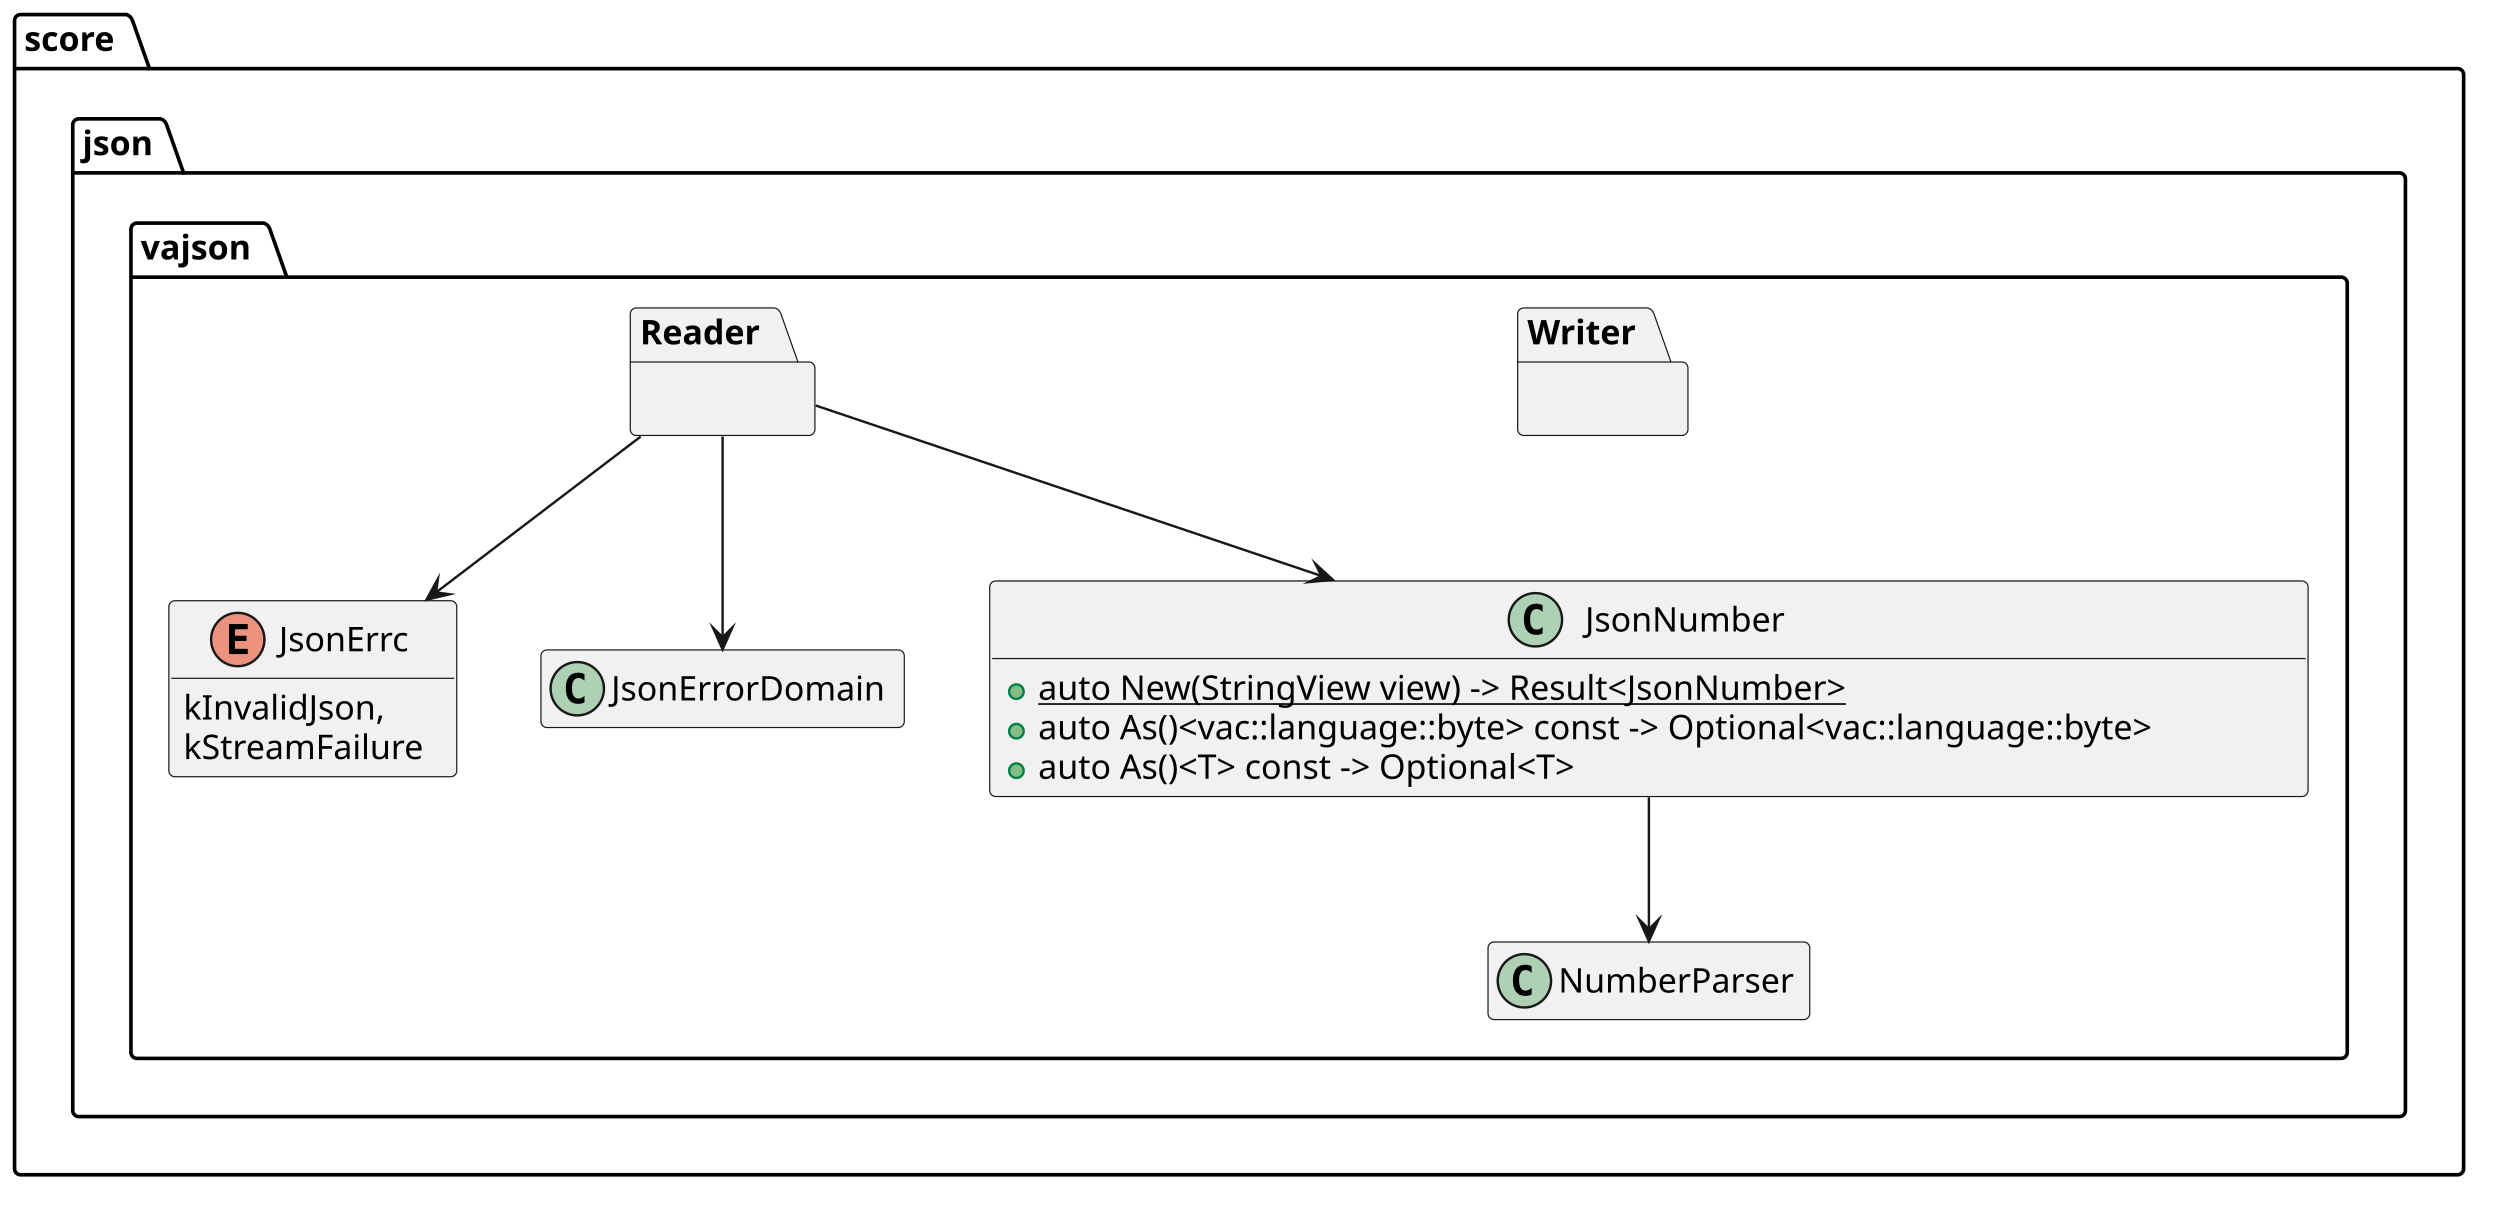
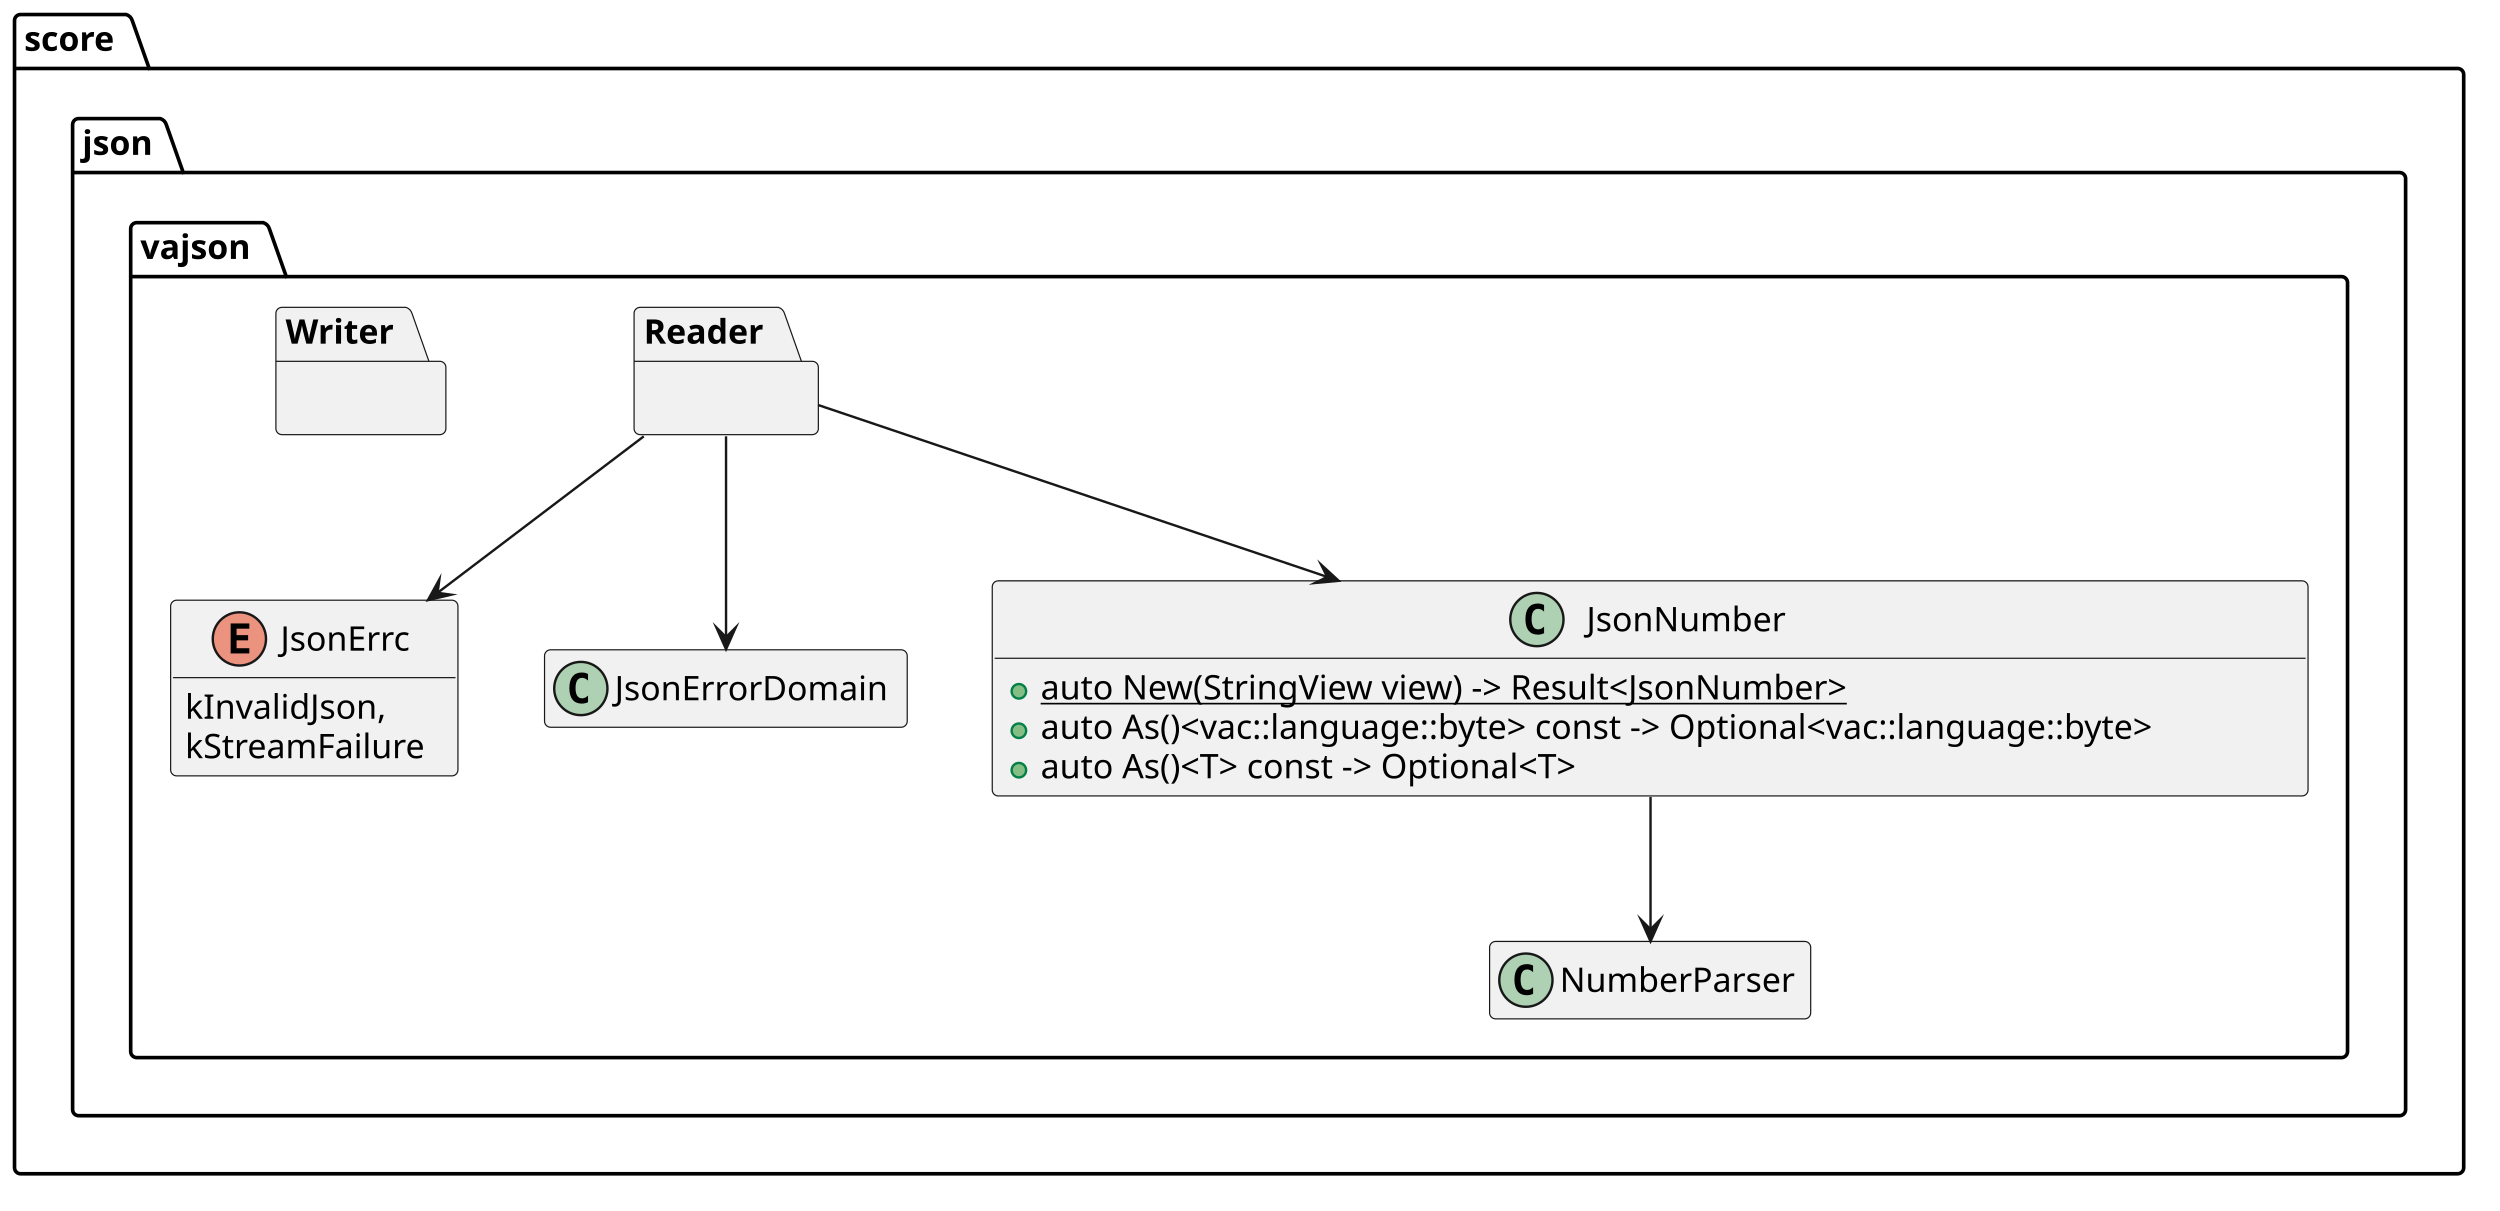
- <svg xmlns="http://www.w3.org/2000/svg" version="1.1" data-diagram-type="CLASS" style="width:1031px;height:499px;background:#FFFFFF;" width="1031px" height="499px" viewBox="0 0 1031 499" zoomAndPan="magnify" preserveAspectRatio="none" contentStyleType="text/css">
+ <svg xmlns="http://www.w3.org/2000/svg" version="1.1" data-diagram-type="CLASS" style="width:1033px;height:500px;background:#FFFFFF;" width="1033px" height="500px" viewBox="0 0 1033 500" zoomAndPan="magnify" preserveAspectRatio="none" contentStyleType="text/css">
  <defs />
  <g font-family="sans-serif" lengthAdjust="spacing">
    <g class="cluster" data-qualified-name="score" id="ent0001" data-source-line="3">
-       <path d="M8.5,6 L52.149,6 A3.75,3.75 0 0 1 54.649,8.5 L61.649,28.297 L1013.5,28.297 A2.5,2.5 0 0 1 1016,30.797 L1016,481.98 A2.5,2.5 0 0 1 1013.5,484.48 L8.5,484.48 A2.5,2.5 0 0 1 6,481.98 L6,8.5 A2.5,2.5 0 0 1 8.5,6" style="stroke:#000;stroke-width:1.5;" fill="none" />
+       <path d="M8.5,6 L52.149,6 A3.75,3.75 0 0 1 54.649,8.5 L61.649,28.297 L1015.5,28.297 A2.5,2.5 0 0 1 1018,30.797 L1018,482.5 A2.5,2.5 0 0 1 1015.5,485 L8.5,485 A2.5,2.5 0 0 1 6,482.5 L6,8.5 A2.5,2.5 0 0 1 8.5,6" style="stroke:#000;stroke-width:1.5;" fill="none" />
      <line x1="6" y1="28.297" x2="61.649" y2="28.297" style="stroke:#000;stroke-width:1.5;" />
      <text x="10" y="20.995" fill="#000" font-size="14" textLength="42.649" font-weight="700">score</text>
    </g>
    <g class="cluster" data-qualified-name="score.json" id="ent0002" data-source-line="4">
-       <path d="M32.5,49 L66.217,49 A3.75,3.75 0 0 1 68.717,51.5 L75.717,71.297 L989.5,71.297 A2.5,2.5 0 0 1 992,73.797 L992,457.98 A2.5,2.5 0 0 1 989.5,460.48 L32.5,460.48 A2.5,2.5 0 0 1 30,457.98 L30,51.5 A2.5,2.5 0 0 1 32.5,49" style="stroke:#000;stroke-width:1.5;" fill="none" />
+       <path d="M32.5,49 L66.217,49 A3.75,3.75 0 0 1 68.717,51.5 L75.717,71.297 L991.5,71.297 A2.5,2.5 0 0 1 994,73.797 L994,458.5 A2.5,2.5 0 0 1 991.5,461 L32.5,461 A2.5,2.5 0 0 1 30,458.5 L30,51.5 A2.5,2.5 0 0 1 32.5,49" style="stroke:#000;stroke-width:1.5;" fill="none" />
      <line x1="30" y1="71.297" x2="75.717" y2="71.297" style="stroke:#000;stroke-width:1.5;" />
      <text x="34" y="63.995" fill="#000" font-size="14" textLength="32.717" font-weight="700">json</text>
    </g>
    <g class="cluster" data-qualified-name="score.json.vajson" id="ent0003" data-source-line="5">
-       <path d="M56.5,92 L108.79,92 A3.75,3.75 0 0 1 111.29,94.5 L118.29,114.297 L965.5,114.297 A2.5,2.5 0 0 1 968,116.797 L968,433.98 A2.5,2.5 0 0 1 965.5,436.48 L56.5,436.48 A2.5,2.5 0 0 1 54,433.98 L54,94.5 A2.5,2.5 0 0 1 56.5,92" style="stroke:#000;stroke-width:1.5;" fill="none" />
+       <path d="M56.5,92 L108.79,92 A3.75,3.75 0 0 1 111.29,94.5 L118.29,114.297 L967.5,114.297 A2.5,2.5 0 0 1 970,116.797 L970,434.5 A2.5,2.5 0 0 1 967.5,437 L56.5,437 A2.5,2.5 0 0 1 54,434.5 L54,94.5 A2.5,2.5 0 0 1 56.5,92" style="stroke:#000;stroke-width:1.5;" fill="none" />
      <line x1="54" y1="114.297" x2="118.29" y2="114.297" style="stroke:#000;stroke-width:1.5;" />
      <text x="58" y="106.995" fill="#000" font-size="14" textLength="51.29" font-weight="700">vajson</text>
    </g>
    <g class="entity" data-qualified-name="score.json.vajson.JsonErrc" id="ent0004" data-source-line="6">
-       <rect x="69.64" y="247.74" width="118.723" height="72.594" fill="#F1F1F1" style="stroke:#181818;stroke-width:0.5;" rx="2.5" ry="2.5" />
-       <ellipse cx="98.053" cy="263.74" rx="11" ry="11" fill="#EB937F" style="stroke:#181818;stroke-width:1;" />
-       <path d="M102.162,269.74 L94.444,269.74 L94.444,257.349 L102.162,257.349 L102.162,259.506 L96.897,259.506 L96.897,262.178 L101.662,262.178 L101.662,264.334 L96.897,264.334 L96.897,267.584 L102.162,267.584 L102.162,269.74 Z " fill="#000" />
-       <text x="115.034" y="268.587" fill="#000" font-size="14" textLength="56.916">JsonErrc</text>
-       <line x1="70.64" y1="279.74" x2="187.363" y2="279.74" style="stroke:#181818;stroke-width:0.5;" />
-       <text x="75.64" y="296.735" fill="#000" font-size="14" textLength="87.951">kInvalidJson,</text>
-       <text x="75.64" y="313.032" fill="#000" font-size="14" textLength="106.723">kStreamFailure</text>
+       <rect x="70.5" y="248" width="118.723" height="72.594" fill="#F1F1F1" style="stroke:#181818;stroke-width:0.5;" rx="2.5" ry="2.5" />
+       <ellipse cx="98.913" cy="264" rx="11" ry="11" fill="#EB937F" style="stroke:#181818;stroke-width:1;" />
+       <path d="M103.022,270 L95.304,270 L95.304,257.609 L103.022,257.609 L103.022,259.766 L97.757,259.766 L97.757,262.438 L102.522,262.438 L102.522,264.594 L97.757,264.594 L97.757,267.844 L103.022,267.844 L103.022,270 Z " fill="#000" />
+       <text x="115.894" y="268.847" fill="#000" font-size="14" textLength="56.916">JsonErrc</text>
+       <line x1="71.5" y1="280" x2="188.223" y2="280" style="stroke:#181818;stroke-width:0.5;" />
+       <text x="76.5" y="296.995" fill="#000" font-size="14" textLength="87.951">kInvalidJson,</text>
+       <text x="76.5" y="313.292" fill="#000" font-size="14" textLength="106.723">kStreamFailure</text>
    </g>
    <g class="entity" data-qualified-name="score.json.vajson.JsonErrorDomain" id="ent0005" data-source-line="11">
-       <rect x="223.07" y="268.03" width="149.865" height="32" fill="#F1F1F1" style="stroke:#181818;stroke-width:0.5;" rx="2.5" ry="2.5" />
-       <ellipse cx="238.07" cy="284.03" rx="11" ry="11" fill="#ADD1B2" style="stroke:#181818;stroke-width:1;" />
-       <path d="M241.039,289.671 Q240.461,289.968 239.82,290.108 Q239.179,290.264 238.476,290.264 Q235.976,290.264 234.648,288.624 Q233.336,286.968 233.336,283.843 Q233.336,280.718 234.648,279.061 Q235.976,277.405 238.476,277.405 Q239.179,277.405 239.82,277.561 Q240.476,277.718 241.039,278.014 L241.039,280.733 Q240.414,280.155 239.82,279.889 Q239.226,279.608 238.601,279.608 Q237.258,279.608 236.57,280.686 Q235.883,281.749 235.883,283.843 Q235.883,285.936 236.57,287.014 Q237.258,288.077 238.601,288.077 Q239.226,288.077 239.82,287.811 Q240.414,287.53 241.039,286.952 L241.039,289.671 Z " fill="#000" />
-       <text x="252.07" y="288.877" fill="#000" font-size="14" textLength="117.865">JsonErrorDomain</text>
+       <rect x="225" y="268.5" width="149.865" height="32" fill="#F1F1F1" style="stroke:#181818;stroke-width:0.5;" rx="2.5" ry="2.5" />
+       <ellipse cx="240" cy="284.5" rx="11" ry="11" fill="#ADD1B2" style="stroke:#181818;stroke-width:1;" />
+       <path d="M242.969,290.141 Q242.391,290.438 241.75,290.578 Q241.109,290.734 240.406,290.734 Q237.906,290.734 236.578,289.094 Q235.266,287.438 235.266,284.313 Q235.266,281.188 236.578,279.531 Q237.906,277.875 240.406,277.875 Q241.109,277.875 241.75,278.031 Q242.406,278.188 242.969,278.484 L242.969,281.203 Q242.344,280.625 241.75,280.359 Q241.156,280.078 240.531,280.078 Q239.188,280.078 238.5,281.156 Q237.813,282.219 237.813,284.313 Q237.813,286.406 238.5,287.484 Q239.188,288.547 240.531,288.547 Q241.156,288.547 241.75,288.281 Q242.344,288 242.969,287.422 L242.969,290.141 Z " fill="#000" />
+       <text x="254" y="289.347" fill="#000" font-size="14" textLength="117.865">JsonErrorDomain</text>
    </g>
    <g class="entity" data-qualified-name="score.json.vajson.NumberParser" id="ent0006" data-source-line="13">
-       <rect x="613.66" y="388.48" width="132.68" height="32" fill="#F1F1F1" style="stroke:#181818;stroke-width:0.5;" rx="2.5" ry="2.5" />
-       <ellipse cx="628.66" cy="404.48" rx="11" ry="11" fill="#ADD1B2" style="stroke:#181818;stroke-width:1;" />
-       <path d="M631.629,410.121 Q631.051,410.418 630.41,410.558 Q629.769,410.714 629.066,410.714 Q626.566,410.714 625.238,409.074 Q623.926,407.418 623.926,404.293 Q623.926,401.168 625.238,399.511 Q626.566,397.855 629.066,397.855 Q629.769,397.855 630.41,398.011 Q631.066,398.168 631.629,398.464 L631.629,401.183 Q631.004,400.605 630.41,400.339 Q629.816,400.058 629.191,400.058 Q627.848,400.058 627.16,401.136 Q626.473,402.199 626.473,404.293 Q626.473,406.386 627.16,407.464 Q627.848,408.527 629.191,408.527 Q629.816,408.527 630.41,408.261 Q631.004,407.98 631.629,407.402 L631.629,410.121 Z " fill="#000" />
-       <text x="642.66" y="409.327" fill="#000" font-size="14" textLength="100.68">NumberParser</text>
+       <rect x="615.5" y="389" width="132.68" height="32" fill="#F1F1F1" style="stroke:#181818;stroke-width:0.5;" rx="2.5" ry="2.5" />
+       <ellipse cx="630.5" cy="405" rx="11" ry="11" fill="#ADD1B2" style="stroke:#181818;stroke-width:1;" />
+       <path d="M633.469,410.641 Q632.891,410.938 632.25,411.078 Q631.609,411.234 630.906,411.234 Q628.406,411.234 627.078,409.594 Q625.766,407.938 625.766,404.813 Q625.766,401.688 627.078,400.031 Q628.406,398.375 630.906,398.375 Q631.609,398.375 632.25,398.531 Q632.906,398.688 633.469,398.984 L633.469,401.703 Q632.844,401.125 632.25,400.859 Q631.656,400.578 631.031,400.578 Q629.688,400.578 629,401.656 Q628.313,402.719 628.313,404.813 Q628.313,406.906 629,407.984 Q629.688,409.047 631.031,409.047 Q631.656,409.047 632.25,408.781 Q632.844,408.5 633.469,407.922 L633.469,410.641 Z " fill="#000" />
+       <text x="644.5" y="409.847" fill="#000" font-size="14" textLength="100.68">NumberParser</text>
    </g>
    <g class="entity" data-qualified-name="score.json.vajson.JsonNumber" id="ent0007" data-source-line="15">
-       <rect x="408.16" y="239.59" width="543.686" height="88.891" fill="#F1F1F1" style="stroke:#181818;stroke-width:0.5;" rx="2.5" ry="2.5" />
-       <ellipse cx="633.202" cy="255.59" rx="11" ry="11" fill="#ADD1B2" style="stroke:#181818;stroke-width:1;" />
-       <path d="M636.171,261.231 Q635.593,261.528 634.952,261.668 Q634.312,261.824 633.609,261.824 Q631.109,261.824 629.781,260.184 Q628.468,258.528 628.468,255.403 Q628.468,252.278 629.781,250.621 Q631.109,248.965 633.609,248.965 Q634.312,248.965 634.952,249.121 Q635.609,249.278 636.171,249.574 L636.171,252.293 Q635.546,251.715 634.952,251.449 Q634.359,251.168 633.734,251.168 Q632.39,251.168 631.702,252.246 Q631.015,253.309 631.015,255.403 Q631.015,257.496 631.702,258.574 Q632.39,259.637 633.734,259.637 Q634.359,259.637 634.952,259.371 Q635.546,259.09 636.171,258.512 L636.171,261.231 Z " fill="#000" />
-       <text x="653.702" y="260.437" fill="#000" font-size="14" textLength="85.101">JsonNumber</text>
-       <line x1="409.16" y1="271.59" x2="950.846" y2="271.59" style="stroke:#181818;stroke-width:0.5;" />
+       <rect x="410" y="240" width="543.686" height="88.891" fill="#F1F1F1" style="stroke:#181818;stroke-width:0.5;" rx="2.5" ry="2.5" />
+       <ellipse cx="635.042" cy="256" rx="11" ry="11" fill="#ADD1B2" style="stroke:#181818;stroke-width:1;" />
+       <path d="M638.011,261.641 Q637.433,261.938 636.792,262.078 Q636.152,262.234 635.449,262.234 Q632.949,262.234 631.621,260.594 Q630.308,258.938 630.308,255.813 Q630.308,252.688 631.621,251.031 Q632.949,249.375 635.449,249.375 Q636.152,249.375 636.792,249.531 Q637.449,249.688 638.011,249.984 L638.011,252.703 Q637.386,252.125 636.792,251.859 Q636.199,251.578 635.574,251.578 Q634.23,251.578 633.542,252.656 Q632.855,253.719 632.855,255.813 Q632.855,257.906 633.542,258.984 Q634.23,260.047 635.574,260.047 Q636.199,260.047 636.792,259.781 Q637.386,259.5 638.011,258.922 L638.011,261.641 Z " fill="#000" />
+       <text x="655.542" y="260.847" fill="#000" font-size="14" textLength="85.101">JsonNumber</text>
+       <line x1="411" y1="272" x2="952.686" y2="272" style="stroke:#181818;stroke-width:0.5;" />
      <g data-visibility-modifier="PUBLIC_METHOD">
-         <ellipse cx="419.16" cy="285.238" rx="3" ry="3" fill="#84BE84" style="stroke:#038048;stroke-width:1;" />
+         <ellipse cx="421" cy="285.648" rx="3" ry="3" fill="#84BE84" style="stroke:#038048;stroke-width:1;" />
      </g>
-       <text x="428.16" y="288.585" fill="#000" font-size="14" textLength="367.548" text-decoration="underline">auto New(StringView view) -&gt; Result&lt;JsonNumber&gt;</text>
+       <text x="430" y="288.995" fill="#000" font-size="14" textLength="367.548" text-decoration="underline">auto New(StringView view) -&gt; Result&lt;JsonNumber&gt;</text>
      <g data-visibility-modifier="PUBLIC_METHOD">
-         <ellipse cx="419.16" cy="301.535" rx="3" ry="3" fill="#84BE84" style="stroke:#038048;stroke-width:1;" />
+         <ellipse cx="421" cy="301.945" rx="3" ry="3" fill="#84BE84" style="stroke:#038048;stroke-width:1;" />
      </g>
-       <text x="428.16" y="304.882" fill="#000" font-size="14" textLength="517.686">auto As()&lt;vac::language::byte&gt; const -&gt; Optional&lt;vac::language::byte&gt;</text>
+       <text x="430" y="305.292" fill="#000" font-size="14" textLength="517.686">auto As()&lt;vac::language::byte&gt; const -&gt; Optional&lt;vac::language::byte&gt;</text>
      <g data-visibility-modifier="PUBLIC_METHOD">
-         <ellipse cx="419.16" cy="317.832" rx="3" ry="3" fill="#84BE84" style="stroke:#038048;stroke-width:1;" />
+         <ellipse cx="421" cy="318.242" rx="3" ry="3" fill="#84BE84" style="stroke:#038048;stroke-width:1;" />
      </g>
-       <text x="428.16" y="321.179" fill="#000" font-size="14" textLength="255.021">auto As()&lt;T&gt; const -&gt; Optional&lt;T&gt;</text>
+       <text x="430" y="321.589" fill="#000" font-size="14" textLength="255.021">auto As()&lt;T&gt; const -&gt; Optional&lt;T&gt;</text>
    </g>
-     <path d="M262.43,127 L319.574,127 A3.75,3.75 0 0 1 322.074,129.5 L329.074,149.297 L333.574,149.297 A2.5,2.5 0 0 1 336.074,151.797 L336.074,177.094 A2.5,2.5 0 0 1 333.574,179.594 L262.43,179.594 A2.5,2.5 0 0 1 259.93,177.094 L259.93,129.5 A2.5,2.5 0 0 1 262.43,127" style="stroke:#181818;stroke-width:0.5;" fill="#F1F1F1" />
-     <line x1="259.93" y1="149.297" x2="329.074" y2="149.297" style="stroke:#181818;stroke-width:0.5;" />
-     <text x="263.93" y="141.995" fill="#000" font-size="14" textLength="56.144" font-weight="700">Reader</text>
-     <path d="M628.38,127 L679.617,127 A3.75,3.75 0 0 1 682.117,129.5 L689.117,149.297 L693.617,149.297 A2.5,2.5 0 0 1 696.117,151.797 L696.117,177.094 A2.5,2.5 0 0 1 693.617,179.594 L628.38,179.594 A2.5,2.5 0 0 1 625.88,177.094 L625.88,129.5 A2.5,2.5 0 0 1 628.38,127" style="stroke:#181818;stroke-width:0.5;" fill="#F1F1F1" />
-     <line x1="625.88" y1="149.297" x2="689.117" y2="149.297" style="stroke:#181818;stroke-width:0.5;" />
-     <text x="629.88" y="141.995" fill="#000" font-size="14" textLength="50.237" font-weight="700">Writer</text>
+     <path d="M264.5,127 L321.644,127 A3.75,3.75 0 0 1 324.144,129.5 L331.144,149.297 L335.644,149.297 A2.5,2.5 0 0 1 338.144,151.797 L338.144,177.094 A2.5,2.5 0 0 1 335.644,179.594 L264.5,179.594 A2.5,2.5 0 0 1 262,177.094 L262,129.5 A2.5,2.5 0 0 1 264.5,127" style="stroke:#181818;stroke-width:0.5;" fill="#F1F1F1" />
+     <line x1="262" y1="149.297" x2="331.144" y2="149.297" style="stroke:#181818;stroke-width:0.5;" />
+     <text x="266" y="141.995" fill="#000" font-size="14" textLength="56.144" font-weight="700">Reader</text>
+     <path d="M116.5,127 L167.737,127 A3.75,3.75 0 0 1 170.237,129.5 L177.237,149.297 L181.737,149.297 A2.5,2.5 0 0 1 184.237,151.797 L184.237,177.094 A2.5,2.5 0 0 1 181.737,179.594 L116.5,179.594 A2.5,2.5 0 0 1 114,177.094 L114,129.5 A2.5,2.5 0 0 1 116.5,127" style="stroke:#181818;stroke-width:0.5;" fill="#F1F1F1" />
+     <line x1="114" y1="149.297" x2="177.237" y2="149.297" style="stroke:#181818;stroke-width:0.5;" />
+     <text x="118" y="141.995" fill="#000" font-size="14" textLength="50.237" font-weight="700">Writer</text>
    <g class="link" data-entity-1="ent0007" data-entity-2="ent0006" id="lnk10" data-source-line="30" data-link-type="dependency">
-       <path d="M680,328.8 C680,349.63 680,368.19 680,383.18" style="stroke:#181818;stroke-width:1;" fill="none" id="JsonNumber-to-NumberParser" codeLine="30" />
-       <polygon points="680,388.18,684,379.18,680,383.18,676,379.18,680,388.18" fill="#181818" style="stroke:#181818;stroke-width:1;stroke-linejoin:miter;stroke-miterlimit:10;" />
+       <path d="M682,329.29 C682,350.25 682,369 682,383.98" style="stroke:#181818;stroke-width:1;" fill="none" id="JsonNumber-to-NumberParser" codeLine="30" />
+       <polygon points="682,388.98,686,379.98,682,383.98,678,379.98,682,388.98" fill="#181818" style="stroke:#181818;stroke-width:1;stroke-linejoin:miter;stroke-miterlimit:10;" />
    </g>
    <g class="link" data-entity-1="ent0008" data-entity-2="ent0007" id="lnk11" data-source-line="32" data-link-type="dependency">
-       <path d="M336.38,167.23 C385.95,183.93 470.022,212.273 544.942,237.523" style="stroke:#181818;stroke-width:1;" fill="none" id="Reader-to-JsonNumber" codeLine="32" />
-       <polygon points="549.68,239.12,542.429,232.455,544.942,237.523,539.874,240.036,549.68,239.12" fill="#181818" style="stroke:#181818;stroke-width:1;stroke-linejoin:miter;stroke-miterlimit:10;" />
+       <path d="M338.02,167.34 C387.85,184.16 473.003,212.92 548.403,238.38" style="stroke:#181818;stroke-width:1;" fill="none" id="Reader-to-JsonNumber" codeLine="32" />
+       <polygon points="553.14,239.98,545.893,233.311,548.403,238.38,543.333,240.891,553.14,239.98" fill="#181818" style="stroke:#181818;stroke-width:1;stroke-linejoin:miter;stroke-miterlimit:10;" />
    </g>
    <g class="link" data-entity-1="ent0008" data-entity-2="ent0005" id="lnk12" data-source-line="33" data-link-type="dependency">
-       <path d="M298,180.04 C298,206.31 298,241.2 298,262.82" style="stroke:#181818;stroke-width:1;" fill="none" id="Reader-to-JsonErrorDomain" codeLine="33" />
-       <polygon points="298,267.82,302,258.82,298,262.82,294,258.82,298,267.82" fill="#181818" style="stroke:#181818;stroke-width:1;stroke-linejoin:miter;stroke-miterlimit:10;" />
+       <path d="M300,180.3 C300,206.62 300,241.59 300,263.25" style="stroke:#181818;stroke-width:1;" fill="none" id="Reader-to-JsonErrorDomain" codeLine="33" />
+       <polygon points="300,268.25,304,259.25,300,263.25,296,259.25,300,268.25" fill="#181818" style="stroke:#181818;stroke-width:1;stroke-linejoin:miter;stroke-miterlimit:10;" />
    </g>
    <g class="link" data-entity-1="ent0008" data-entity-2="ent0004" id="lnk13" data-source-line="34" data-link-type="dependency">
-       <path d="M264.21,180.04 C238.87,199.33 207.867,222.949 179.837,244.309" style="stroke:#181818;stroke-width:1;" fill="none" id="Reader-to-JsonErrc" codeLine="34" />
-       <polygon points="175.86,247.34,185.443,245.067,179.837,244.309,180.594,238.703,175.86,247.34" fill="#181818" style="stroke:#181818;stroke-width:1;stroke-linejoin:miter;stroke-miterlimit:10;" />
+       <path d="M266.01,180.3 C240.43,199.71 209.053,223.518 180.793,244.958" style="stroke:#181818;stroke-width:1;" fill="none" id="Reader-to-JsonErrc" codeLine="34" />
+       <polygon points="176.81,247.98,186.398,245.727,180.793,244.958,181.562,239.354,176.81,247.98" fill="#181818" style="stroke:#181818;stroke-width:1;stroke-linejoin:miter;stroke-miterlimit:10;" />
    </g>
  </g>
</svg>
